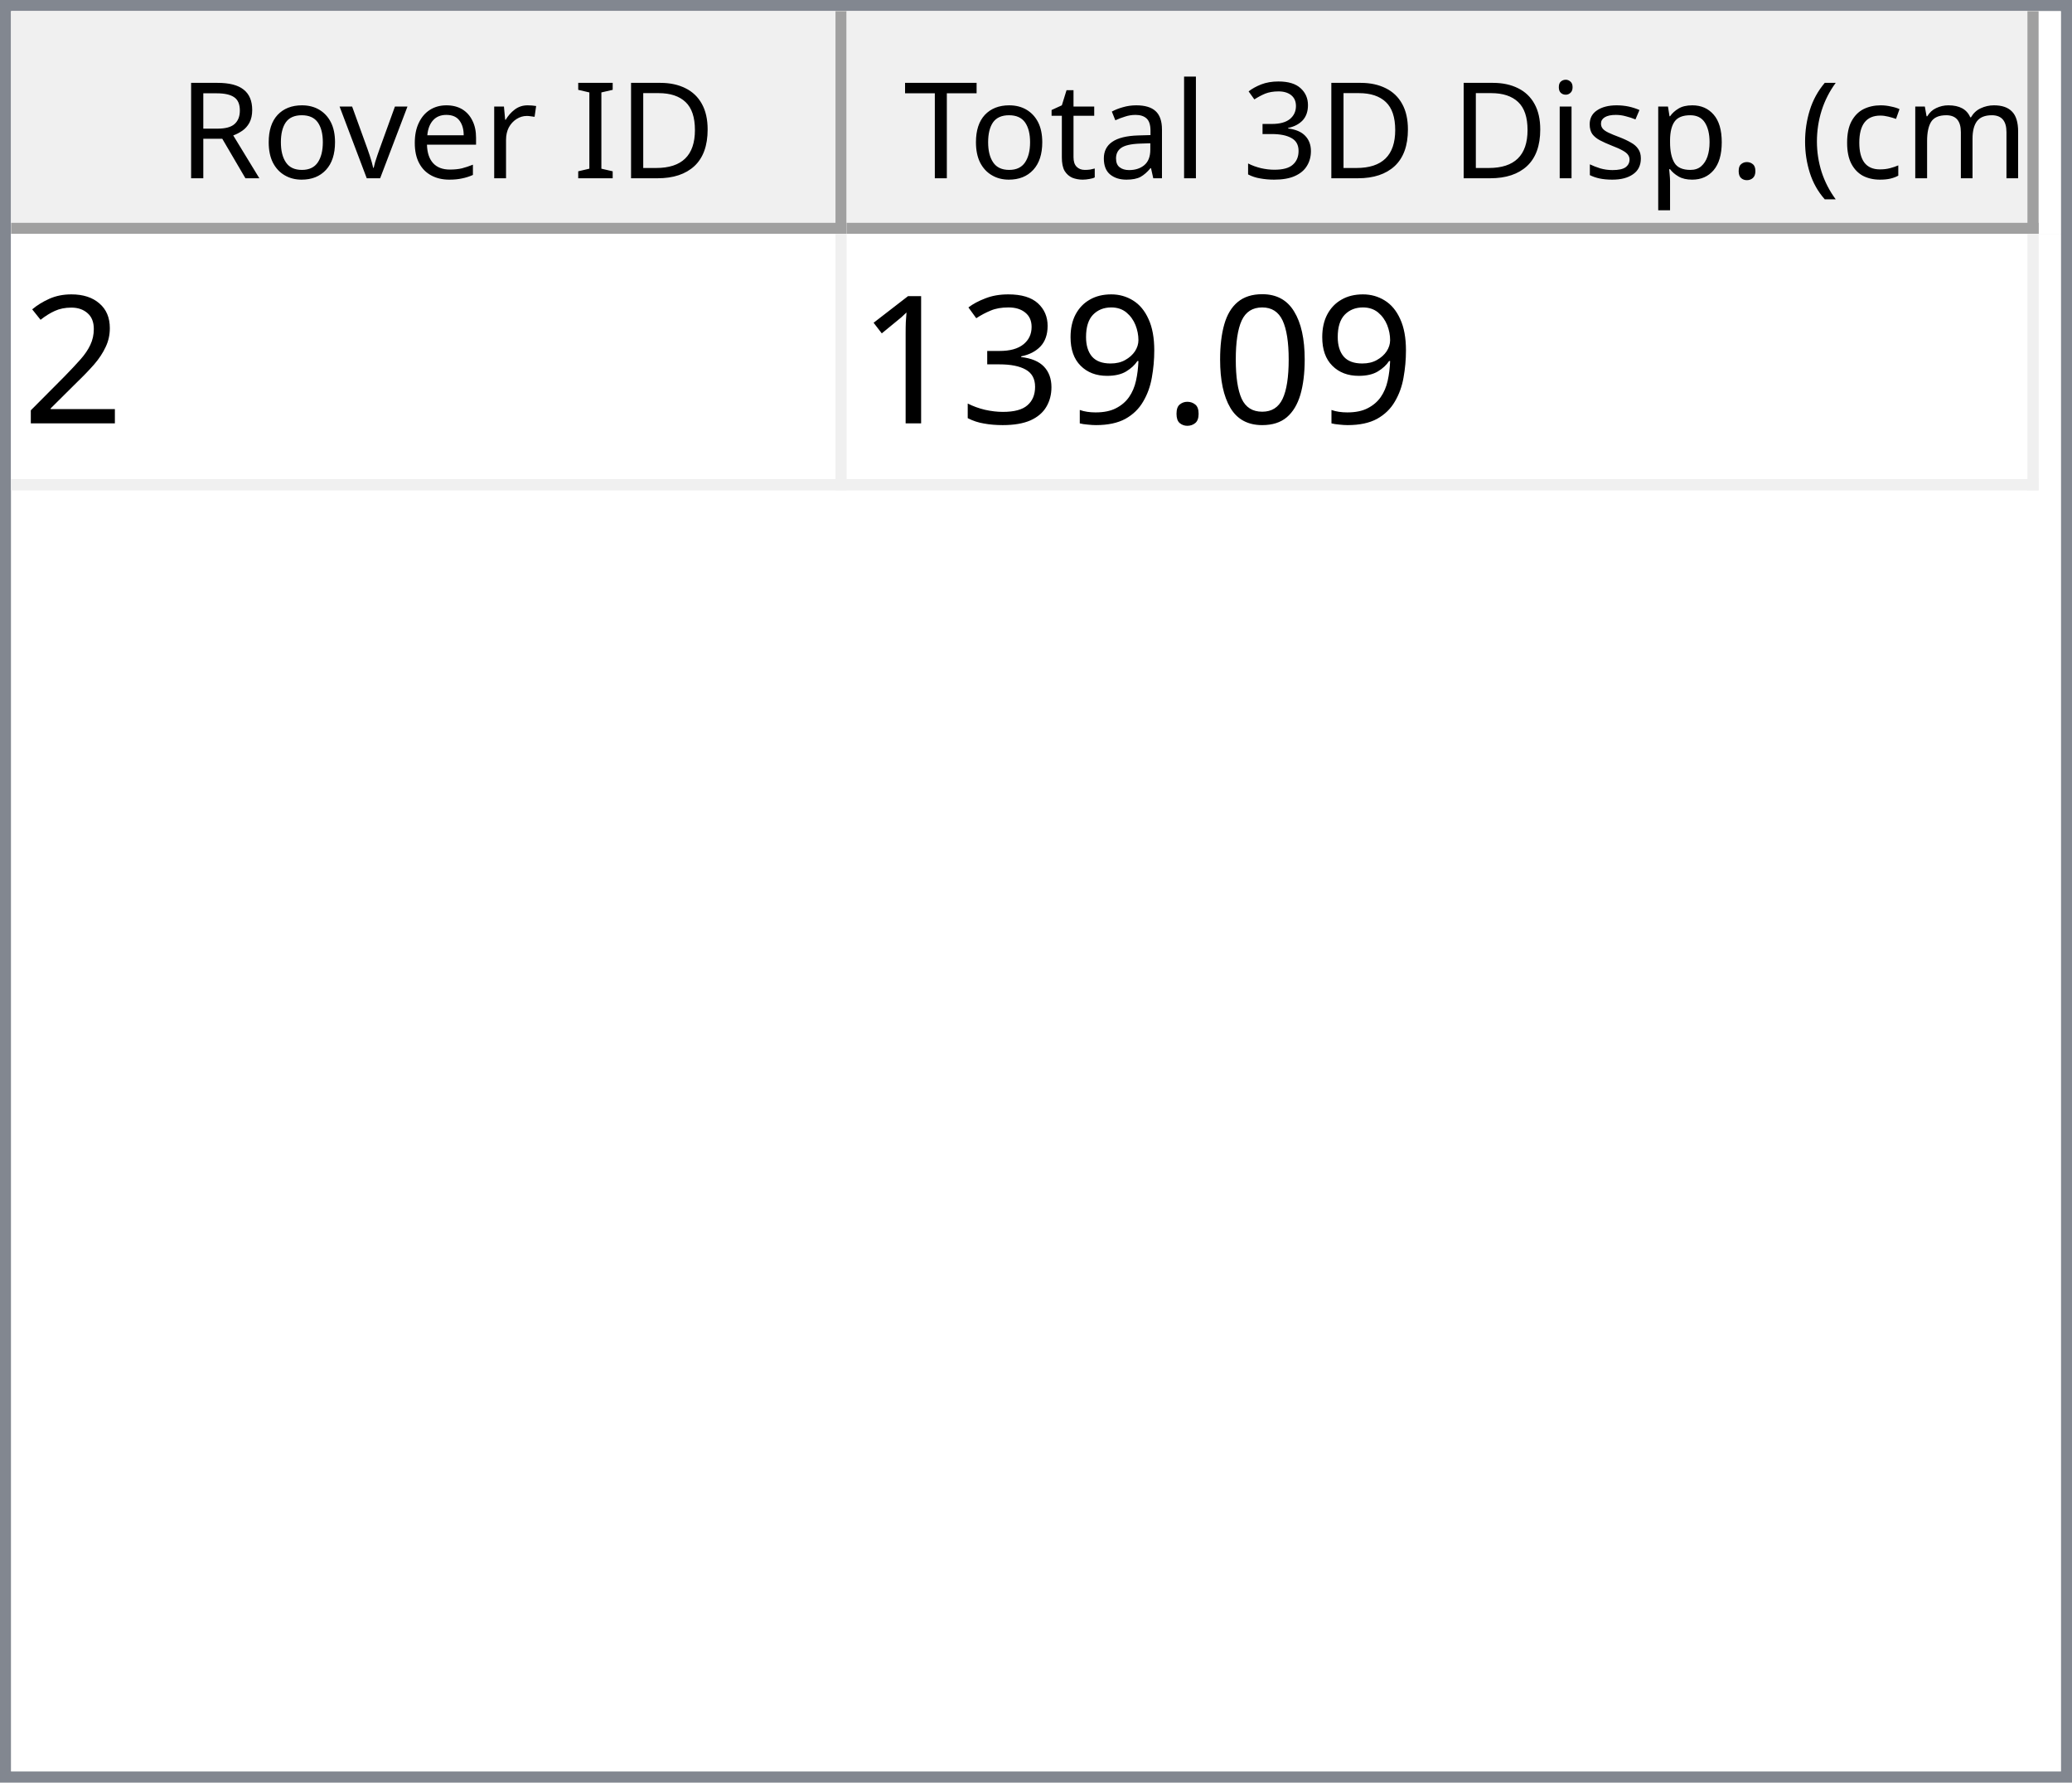
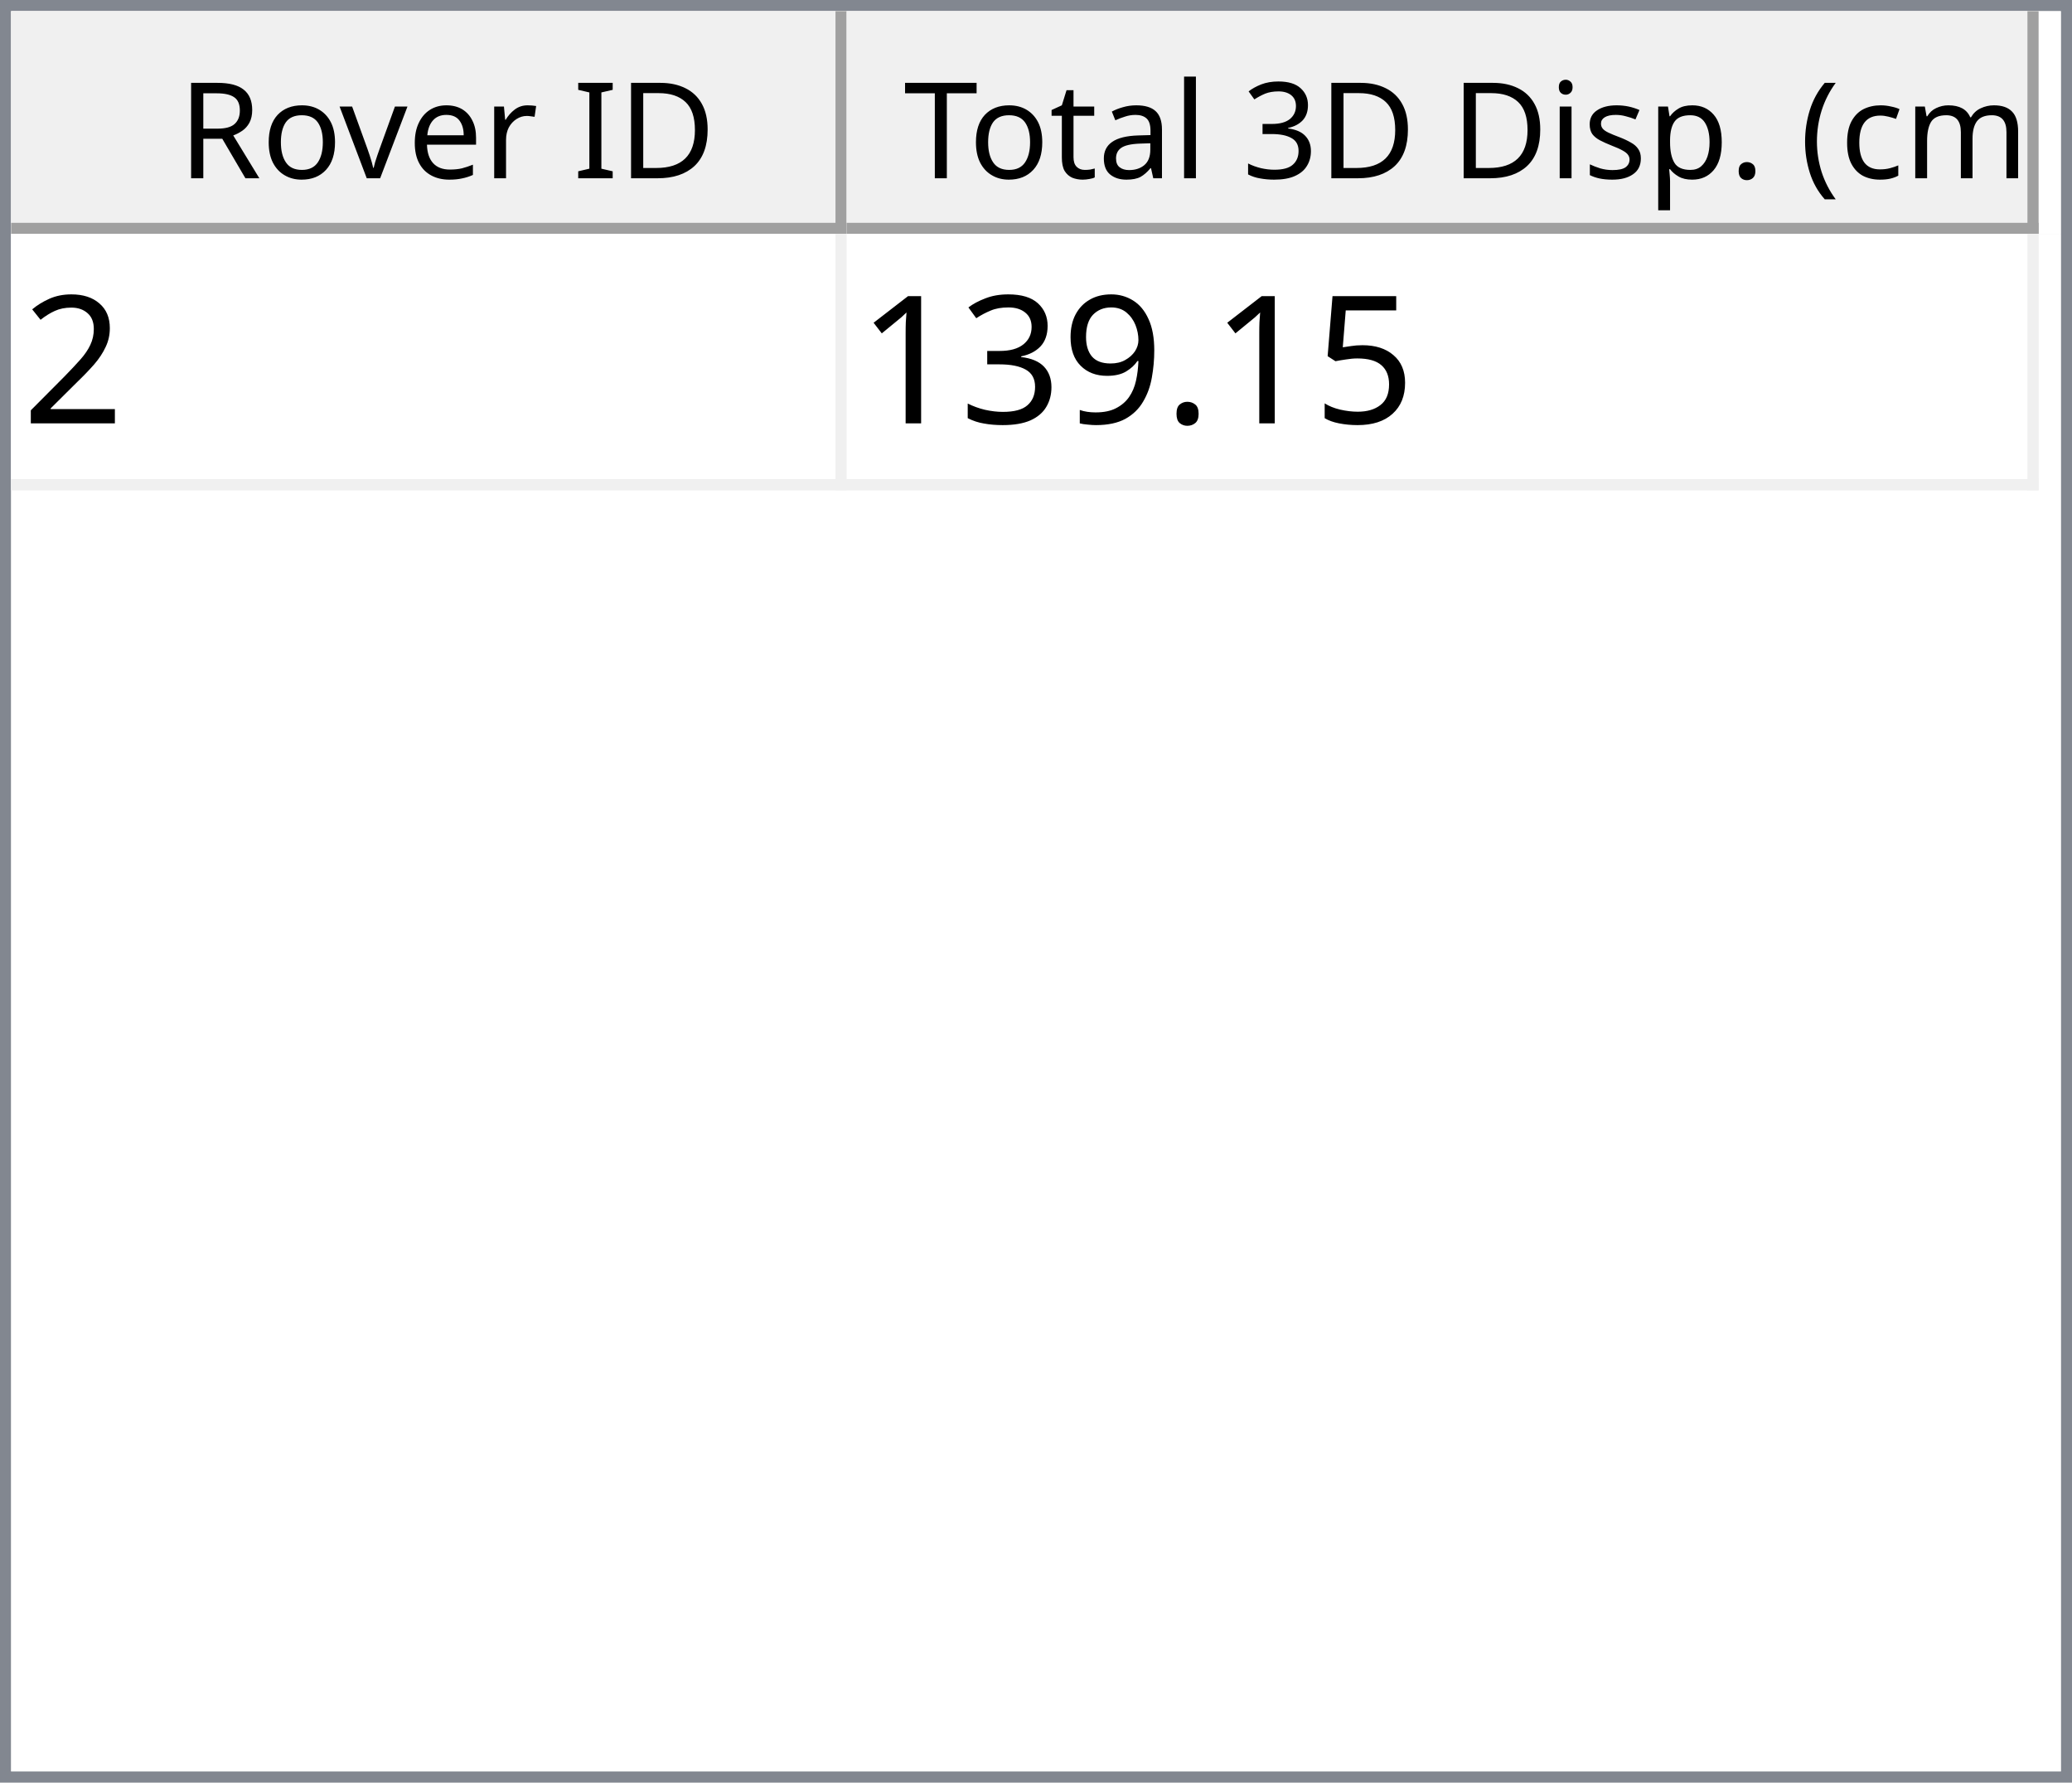
<svg xmlns="http://www.w3.org/2000/svg" style="fill-opacity:1; color-rendering:auto; color-interpolation:auto; text-rendering:auto; stroke:black; stroke-linecap:square; stroke-miterlimit:10; shape-rendering:auto; stroke-opacity:1; fill:black; stroke-dasharray:none; font-weight:normal; stroke-width:1; font-family:'Dialog'; font-style:normal; stroke-linejoin:miter; font-size:12px; stroke-dashoffset:0; image-rendering:auto;" width="186" height="160">
  <defs id="genericDefs" />
  <g>
    <defs id="defs1">
      <clipPath clipPathUnits="userSpaceOnUse" id="clipPath1">
        <path d="M0 0 L186 0 L186 160 L0 160 L0 0 Z" />
      </clipPath>
      <clipPath clipPathUnits="userSpaceOnUse" id="clipPath2">
        <path d="M0 0 L0 160 L186 160 L186 0 Z" />
      </clipPath>
      <clipPath clipPathUnits="userSpaceOnUse" id="clipPath3">
        <path d="M0 0 L0 20 L184 20 L184 0 Z" />
      </clipPath>
      <clipPath clipPathUnits="userSpaceOnUse" id="clipPath4">
        <path d="M0 0 L0 20 L75 20 L75 0 Z" />
      </clipPath>
      <clipPath clipPathUnits="userSpaceOnUse" id="clipPath5">
        <path d="M1 1 L1 19 L74 19 L74 1 Z" />
      </clipPath>
      <clipPath clipPathUnits="userSpaceOnUse" id="clipPath6">
        <path d="M0 0 L0 18 L73 18 L73 0 Z" />
      </clipPath>
      <clipPath clipPathUnits="userSpaceOnUse" id="clipPath7">
        <path d="M-0.5 -0.5 L-0.5 19.5 L74.5 19.5 L74.5 -0.5 Z" />
      </clipPath>
      <clipPath clipPathUnits="userSpaceOnUse" id="clipPath8">
        <path d="M0 0 L0 20 L107 20 L107 0 Z" />
      </clipPath>
      <clipPath clipPathUnits="userSpaceOnUse" id="clipPath9">
        <path d="M1 1 L1 19 L106 19 L106 1 Z" />
      </clipPath>
      <clipPath clipPathUnits="userSpaceOnUse" id="clipPath10">
        <path d="M0 0 L0 18 L105 18 L105 0 Z" />
      </clipPath>
      <clipPath clipPathUnits="userSpaceOnUse" id="clipPath11">
        <path d="M-0.5 -0.5 L-0.5 19.5 L106.5 19.5 L106.5 -0.5 Z" />
      </clipPath>
      <clipPath clipPathUnits="userSpaceOnUse" id="clipPath12">
        <path d="M0 0 L0 138 L184 138 L184 0 Z" />
      </clipPath>
      <clipPath clipPathUnits="userSpaceOnUse" id="clipPath13">
        <path d="M0 0 L0 23 L182 23 L182 0 Z" />
      </clipPath>
      <clipPath clipPathUnits="userSpaceOnUse" id="clipPath14">
        <path d="M-0.5 -0.5 L-0.5 22.5 L181.5 22.5 L181.5 -0.5 Z" />
      </clipPath>
      <clipPath clipPathUnits="userSpaceOnUse" id="clipPath15">
        <path d="M0 0 L0 22 L74 22 L74 0 Z" />
      </clipPath>
      <clipPath clipPathUnits="userSpaceOnUse" id="clipPath16">
        <path d="M0 0 L0 22 L106 22 L106 0 Z" />
      </clipPath>
      <font horiz-adv-x="64.551" id="font1">
        <font-face ascent="107.91" descent="25.098" units-per-em="100" style="font-style:normal; font-family:Segoe UI; font-weight:normal;" />
        <missing-glyph horiz-adv-x="64.551" d="M8.109 0 L8.109 68.266 L56.453 68.266 L56.453 0 L8.109 0 ZM15.328 7.234 L49.219 7.234 L49.219 61.031 L15.328 61.031 L15.328 7.234 Z" />
        <glyph unicode="D" horiz-adv-x="70.117" d="M9.188 0 L9.188 70.016 L28.516 70.016 Q65.531 70.016 65.531 35.891 Q65.531 19.672 55.25 9.836 Q44.969 0 27.734 0 L9.188 0 ZM17.391 62.594 L17.391 7.422 L27.828 7.422 Q41.609 7.422 49.273 14.797 Q56.938 22.172 56.938 35.688 Q56.938 62.594 28.328 62.594 L17.391 62.594 Z" />
        <glyph unicode="I" horiz-adv-x="26.611" d="M17.391 0 L9.188 0 L9.188 70.016 L17.391 70.016 L17.391 0 Z" />
        <glyph unicode=" " horiz-adv-x="27.393" d="" />
        <glyph unicode="r" horiz-adv-x="34.766" d="M34.188 41.891 Q32.078 43.5 28.125 43.5 Q23 43.5 19.555 38.672 Q16.109 33.844 16.109 25.484 L16.109 0 L8.109 0 L8.109 50 L16.109 50 L16.109 39.703 L16.312 39.703 Q18.016 44.969 21.531 47.922 Q25.047 50.875 29.391 50.875 Q32.516 50.875 34.188 50.203 L34.188 41.891 Z" />
        <glyph unicode="e" horiz-adv-x="52.295" d="M48.297 23 L12.984 23 Q13.188 14.656 17.484 10.109 Q21.781 5.562 29.297 5.562 Q37.75 5.562 44.828 11.141 L44.828 3.609 Q38.234 -1.172 27.391 -1.172 Q16.797 -1.172 10.742 5.641 Q4.688 12.453 4.688 24.812 Q4.688 36.469 11.305 43.82 Q17.922 51.172 27.734 51.172 Q37.547 51.172 42.922 44.828 Q48.297 38.484 48.297 27.203 L48.297 23 ZM40.094 29.781 Q40.047 36.719 36.75 40.578 Q33.453 44.438 27.594 44.438 Q21.922 44.438 17.969 40.383 Q14.016 36.328 13.094 29.781 L40.094 29.781 Z" />
        <glyph unicode="v" horiz-adv-x="47.9" d="M47.406 50 L27.484 0 L19.625 0 L0.688 50 L9.469 50 L22.172 13.672 Q23.578 9.672 23.922 6.688 L24.125 6.688 Q24.609 10.453 25.688 13.484 L38.969 50 L47.406 50 Z" />
        <glyph unicode="o" horiz-adv-x="58.594" d="M29 -1.172 Q17.922 -1.172 11.305 5.836 Q4.688 12.844 4.688 24.422 Q4.688 37.016 11.57 44.094 Q18.453 51.172 30.172 51.172 Q41.359 51.172 47.633 44.289 Q53.906 37.406 53.906 25.203 Q53.906 13.234 47.141 6.031 Q40.375 -1.172 29 -1.172 ZM29.594 44.438 Q21.875 44.438 17.383 39.188 Q12.891 33.938 12.891 24.703 Q12.891 15.828 17.43 10.695 Q21.969 5.562 29.594 5.562 Q37.359 5.562 41.531 10.594 Q45.703 15.625 45.703 24.906 Q45.703 34.281 41.531 39.359 Q37.359 44.438 29.594 44.438 Z" />
        <glyph unicode="R" horiz-adv-x="59.814" d="M59.375 0 L49.609 0 L37.891 19.625 Q36.281 22.359 34.766 24.289 Q33.25 26.219 31.664 27.438 Q30.078 28.656 28.25 29.219 Q26.422 29.781 24.125 29.781 L17.391 29.781 L17.391 0 L9.188 0 L9.188 70.016 L30.078 70.016 Q34.672 70.016 38.555 68.867 Q42.438 67.719 45.289 65.375 Q48.141 63.031 49.758 59.547 Q51.375 56.062 51.375 51.375 Q51.375 47.703 50.273 44.656 Q49.172 41.609 47.148 39.211 Q45.125 36.812 42.266 35.133 Q39.406 33.453 35.844 32.516 L35.844 32.328 Q37.594 31.547 38.891 30.547 Q40.188 29.547 41.359 28.18 Q42.531 26.812 43.68 25.078 Q44.828 23.344 46.234 21.047 L59.375 0 ZM17.391 62.594 L17.391 37.203 L28.516 37.203 Q31.594 37.203 34.203 38.133 Q36.812 39.062 38.719 40.797 Q40.625 42.531 41.703 45.047 Q42.781 47.562 42.781 50.688 Q42.781 56.297 39.141 59.445 Q35.5 62.594 28.609 62.594 L17.391 62.594 Z" />
        <glyph unicode=")" horiz-adv-x="30.176" d="M8.297 -15.922 L1.172 -15.922 Q16.406 2.344 16.406 26.812 Q16.406 51.469 1.078 70.016 L8.297 70.016 Q23.531 52.156 23.531 26.703 Q23.531 1.375 8.297 -15.922 Z" />
        <glyph unicode="m" horiz-adv-x="86.133" d="M79.109 0 L71.094 0 L71.094 28.719 Q71.094 37.016 68.531 40.727 Q65.969 44.438 59.906 44.438 Q54.781 44.438 51.195 39.75 Q47.609 35.062 47.609 28.516 L47.609 0 L39.594 0 L39.594 29.688 Q39.594 44.438 28.219 44.438 Q22.953 44.438 19.531 40.016 Q16.109 35.594 16.109 28.516 L16.109 0 L8.109 0 L8.109 50 L16.109 50 L16.109 42.094 L16.312 42.094 Q21.625 51.172 31.844 51.172 Q36.969 51.172 40.773 48.312 Q44.578 45.453 46 40.828 Q51.562 51.172 62.594 51.172 Q79.109 51.172 79.109 30.812 L79.109 0 Z" />
        <glyph unicode="c" horiz-adv-x="46.191" d="M42.188 2.297 Q36.422 -1.172 28.516 -1.172 Q17.828 -1.172 11.258 5.789 Q4.688 12.75 4.688 23.828 Q4.688 36.188 11.766 43.68 Q18.844 51.172 30.672 51.172 Q37.25 51.172 42.281 48.734 L42.281 40.531 Q36.719 44.438 30.375 44.438 Q22.703 44.438 17.797 38.945 Q12.891 33.453 12.891 24.516 Q12.891 15.719 17.508 10.641 Q22.125 5.562 29.891 5.562 Q36.422 5.562 42.188 9.906 L42.188 2.297 Z" />
        <glyph unicode="(" horiz-adv-x="30.176" d="M29.109 -15.922 L21.969 -15.922 Q6.844 1.375 6.844 26.703 Q6.844 52.156 21.969 70.016 L29.203 70.016 Q13.875 51.469 13.875 26.812 Q13.875 2.344 29.109 -15.922 Z" />
        <glyph unicode="." horiz-adv-x="21.68" d="M10.891 -1.078 Q8.641 -1.078 7.055 0.539 Q5.469 2.156 5.469 4.391 Q5.469 6.641 7.055 8.273 Q8.641 9.906 10.891 9.906 Q13.188 9.906 14.797 8.273 Q16.406 6.641 16.406 4.391 Q16.406 2.156 14.797 0.539 Q13.188 -1.078 10.891 -1.078 Z" />
        <glyph unicode="p" horiz-adv-x="58.789" d="M16.312 7.234 L16.109 7.234 L16.109 -23 L8.109 -23 L8.109 50 L16.109 50 L16.109 41.219 L16.312 41.219 Q22.219 51.172 33.594 51.172 Q43.266 51.172 48.688 44.461 Q54.109 37.75 54.109 26.469 Q54.109 13.922 48 6.375 Q41.891 -1.172 31.297 -1.172 Q21.578 -1.172 16.312 7.234 ZM16.109 27.391 L16.109 20.406 Q16.109 14.203 20.141 9.883 Q24.172 5.562 30.375 5.562 Q37.641 5.562 41.773 11.133 Q45.906 16.703 45.906 26.609 Q45.906 34.969 42.047 39.703 Q38.188 44.438 31.594 44.438 Q24.609 44.438 20.359 39.578 Q16.109 34.719 16.109 27.391 Z" />
        <glyph unicode="s" horiz-adv-x="42.432" d="M5.078 1.812 L5.078 10.406 Q11.625 5.562 19.484 5.562 Q30.031 5.562 30.031 12.594 Q30.031 14.594 29.125 15.992 Q28.219 17.391 26.68 18.461 Q25.141 19.531 23.07 20.383 Q21 21.234 18.609 22.172 Q15.281 23.484 12.766 24.828 Q10.25 26.172 8.57 27.859 Q6.891 29.547 6.031 31.695 Q5.172 33.844 5.172 36.719 Q5.172 40.234 6.789 42.945 Q8.406 45.656 11.086 47.484 Q13.766 49.312 17.211 50.242 Q20.656 51.172 24.312 51.172 Q30.812 51.172 35.938 48.922 L35.938 40.828 Q30.422 44.438 23.25 44.438 Q21 44.438 19.195 43.922 Q17.391 43.406 16.094 42.477 Q14.797 41.547 14.086 40.258 Q13.375 38.969 13.375 37.406 Q13.375 35.453 14.086 34.133 Q14.797 32.812 16.164 31.789 Q17.531 30.766 19.484 29.938 Q21.438 29.109 23.922 28.125 Q27.25 26.859 29.883 25.516 Q32.516 24.172 34.375 22.484 Q36.234 20.797 37.234 18.602 Q38.234 16.406 38.234 13.375 Q38.234 9.672 36.602 6.938 Q34.969 4.203 32.234 2.398 Q29.5 0.594 25.93 -0.289 Q22.359 -1.172 18.453 -1.172 Q10.75 -1.172 5.078 1.812 Z" />
        <glyph unicode="i" horiz-adv-x="24.219" d="M12.203 62.703 Q10.062 62.703 8.547 64.164 Q7.031 65.625 7.031 67.875 Q7.031 70.125 8.547 71.609 Q10.062 73.094 12.203 73.094 Q14.406 73.094 15.945 71.609 Q17.484 70.125 17.484 67.875 Q17.484 65.719 15.945 64.211 Q14.406 62.703 12.203 62.703 ZM16.109 0 L8.109 0 L8.109 50 L16.109 50 L16.109 0 Z" />
        <glyph unicode="3" horiz-adv-x="53.906" d="M46.531 19.828 Q46.531 15.094 44.75 11.211 Q42.969 7.328 39.719 4.57 Q36.469 1.812 31.93 0.297 Q27.391 -1.219 21.922 -1.219 Q11.922 -1.219 6 2.594 L6 11.188 Q13.094 5.609 22.219 5.609 Q25.875 5.609 28.828 6.539 Q31.781 7.469 33.906 9.227 Q36.031 10.984 37.18 13.477 Q38.328 15.969 38.328 19.094 Q38.328 32.812 18.797 32.812 L12.984 32.812 L12.984 39.594 L18.5 39.594 Q35.797 39.594 35.797 52.484 Q35.797 64.406 22.609 64.406 Q15.188 64.406 8.688 59.422 L8.688 67.188 Q15.375 71.188 24.609 71.188 Q29 71.188 32.57 69.969 Q36.141 68.75 38.68 66.555 Q41.219 64.359 42.609 61.281 Q44 58.203 44 54.5 Q44 40.672 30.031 36.719 L30.031 36.531 Q33.594 36.141 36.625 34.797 Q39.656 33.453 41.852 31.305 Q44.047 29.156 45.289 26.25 Q46.531 23.344 46.531 19.828 Z" />
        <glyph unicode="l" horiz-adv-x="24.219" d="M16.109 0 L8.109 0 L8.109 74.031 L16.109 74.031 L16.109 0 Z" />
        <glyph unicode="a" horiz-adv-x="50.879" d="M43.891 0 L35.891 0 L35.891 7.812 L35.688 7.812 Q30.469 -1.172 20.312 -1.172 Q12.844 -1.172 8.617 2.781 Q4.391 6.734 4.391 13.281 Q4.391 27.297 20.906 29.594 L35.891 31.688 Q35.891 44.438 25.594 44.438 Q16.547 44.438 9.281 38.281 L9.281 46.484 Q16.656 51.172 26.266 51.172 Q43.891 51.172 43.891 32.516 L43.891 0 ZM35.891 25.297 L23.828 23.641 Q18.266 22.859 15.43 20.875 Q12.594 18.891 12.594 13.875 Q12.594 10.203 15.211 7.883 Q17.828 5.562 22.172 5.562 Q28.125 5.562 32.008 9.742 Q35.891 13.922 35.891 20.312 L35.891 25.297 Z" />
        <glyph unicode="t" horiz-adv-x="33.887" d="M31.297 0.484 Q28.469 -1.078 23.828 -1.078 Q10.688 -1.078 10.688 13.578 L10.688 43.172 L2.094 43.172 L2.094 50 L10.688 50 L10.688 62.203 L18.703 64.797 L18.703 50 L31.297 50 L31.297 43.172 L18.703 43.172 L18.703 14.984 Q18.703 9.969 20.414 7.82 Q22.125 5.672 26.078 5.672 Q29.109 5.672 31.297 7.328 L31.297 0.484 Z" />
        <glyph unicode="T" horiz-adv-x="52.393" d="M50.594 62.594 L30.375 62.594 L30.375 0 L22.172 0 L22.172 62.594 L2 62.594 L2 70.016 L50.594 70.016 L50.594 62.594 Z" />
      </font>
      <font horiz-adv-x="75.0" id="font2">
        <font-face ascent="100.537" descent="21.973" units-per-em="100" style="font-style:normal; font-family:sans-serif; font-weight:normal;" />
        <missing-glyph horiz-adv-x="75.0" d="M12.5 0 L12.5 62.5 L62.5 62.5 L62.5 0 L12.5 0 ZM14.062 1.562 L60.938 1.562 L60.938 60.938 L14.062 60.938 L14.062 1.562 Z" />
        <glyph unicode="2" horiz-adv-x="55.615" d="M50.344 8.453 L50.344 0 L3.031 0 Q2.938 3.172 4.047 6.109 Q5.859 10.938 9.836 15.625 Q13.812 20.312 21.344 26.469 Q33.016 36.031 37.117 41.625 Q41.219 47.219 41.219 52.203 Q41.219 57.422 37.477 61.008 Q33.734 64.594 27.734 64.594 Q21.391 64.594 17.578 60.789 Q13.766 56.984 13.719 50.25 L4.688 51.172 Q5.609 61.281 11.664 66.578 Q17.719 71.875 27.938 71.875 Q38.234 71.875 44.242 66.164 Q50.25 60.453 50.25 52 Q50.25 47.703 48.492 43.555 Q46.734 39.406 42.656 34.812 Q38.578 30.219 29.109 22.219 Q21.188 15.578 18.945 13.211 Q16.703 10.844 15.234 8.453 L50.344 8.453 Z" />
-         <glyph unicode="0" horiz-adv-x="55.615" d="M4.156 35.297 Q4.156 48 6.766 55.742 Q9.375 63.484 14.523 67.68 Q19.672 71.875 27.484 71.875 Q33.25 71.875 37.594 69.555 Q41.938 67.234 44.773 62.867 Q47.609 58.5 49.219 52.227 Q50.828 45.953 50.828 35.297 Q50.828 22.703 48.242 14.969 Q45.656 7.234 40.508 3.008 Q35.359 -1.219 27.484 -1.219 Q17.141 -1.219 11.234 6.203 Q4.156 15.141 4.156 35.297 ZM13.188 35.297 Q13.188 17.672 17.312 11.836 Q21.438 6 27.484 6 Q33.547 6 37.672 11.859 Q41.797 17.719 41.797 35.297 Q41.797 52.984 37.672 58.789 Q33.547 64.594 27.391 64.594 Q21.344 64.594 17.719 59.469 Q13.188 52.938 13.188 35.297 Z" />
+         <glyph unicode="5" horiz-adv-x="55.615" d="M4.156 18.75 L13.375 19.531 Q14.406 12.797 18.141 9.398 Q21.875 6 27.156 6 Q33.5 6 37.891 10.789 Q42.281 15.578 42.281 23.484 Q42.281 31 38.062 35.352 Q33.844 39.703 27 39.703 Q22.75 39.703 19.336 37.773 Q15.922 35.844 13.969 32.766 L5.719 33.844 L12.641 70.609 L48.25 70.609 L48.25 62.203 L19.672 62.203 L15.828 42.969 Q22.266 47.469 29.344 47.469 Q38.719 47.469 45.164 40.969 Q51.609 34.469 51.609 24.266 Q51.609 14.547 45.953 7.469 Q39.062 -1.219 27.156 -1.219 Q17.391 -1.219 11.211 4.25 Q5.031 9.719 4.156 18.75 Z" />
        <glyph unicode="." horiz-adv-x="27.783" d="M9.078 0 L9.078 10.016 L19.094 10.016 L19.094 0 L9.078 0 Z" />
        <glyph unicode="9" horiz-adv-x="55.615" d="M5.469 16.547 L13.922 17.328 Q14.984 11.375 18.016 8.688 Q21.047 6 25.781 6 Q29.828 6 32.883 7.859 Q35.938 9.719 37.891 12.82 Q39.844 15.922 41.164 21.195 Q42.484 26.469 42.484 31.938 Q42.484 32.516 42.438 33.688 Q39.797 29.5 35.234 26.883 Q30.672 24.266 25.344 24.266 Q16.453 24.266 10.305 30.711 Q4.156 37.156 4.156 47.703 Q4.156 58.594 10.578 65.234 Q17 71.875 26.656 71.875 Q33.641 71.875 39.43 68.117 Q45.219 64.359 48.219 57.398 Q51.219 50.438 51.219 37.25 Q51.219 23.531 48.242 15.406 Q45.266 7.281 39.383 3.031 Q33.5 -1.219 25.594 -1.219 Q17.188 -1.219 11.867 3.445 Q6.547 8.109 5.469 16.547 ZM41.453 48.141 Q41.453 55.719 37.43 60.156 Q33.406 64.594 27.734 64.594 Q21.875 64.594 17.531 59.812 Q13.188 55.031 13.188 47.406 Q13.188 40.578 17.312 36.305 Q21.438 32.031 27.484 32.031 Q33.594 32.031 37.523 36.305 Q41.453 40.578 41.453 48.141 Z" />
        <glyph unicode="3" horiz-adv-x="55.615" d="M4.203 18.891 L12.984 20.062 Q14.5 12.594 18.141 9.297 Q21.781 6 27 6 Q33.203 6 37.477 10.297 Q41.75 14.594 41.75 20.953 Q41.75 27 37.797 30.93 Q33.844 34.859 27.734 34.859 Q25.25 34.859 21.531 33.891 L22.516 41.609 Q23.391 41.5 23.922 41.5 Q29.547 41.5 34.039 44.43 Q38.531 47.359 38.531 53.469 Q38.531 58.297 35.258 61.477 Q31.984 64.656 26.812 64.656 Q21.688 64.656 18.266 61.43 Q14.844 58.203 13.875 51.766 L5.078 53.328 Q6.688 62.156 12.398 67.016 Q18.109 71.875 26.609 71.875 Q32.469 71.875 37.398 69.359 Q42.328 66.844 44.945 62.5 Q47.562 58.156 47.562 53.266 Q47.562 48.641 45.07 44.828 Q42.578 41.016 37.703 38.766 Q44.047 37.312 47.562 32.695 Q51.078 28.078 51.078 21.141 Q51.078 11.766 44.242 5.25 Q37.406 -1.266 26.953 -1.266 Q17.531 -1.266 11.305 4.352 Q5.078 9.969 4.203 18.891 Z" />
        <glyph unicode="1" horiz-adv-x="55.615" d="M37.25 0 L28.469 0 L28.469 56 Q25.297 52.984 20.141 49.953 Q14.984 46.922 10.891 45.406 L10.891 53.906 Q18.266 57.375 23.781 62.305 Q29.297 67.234 31.594 71.875 L37.25 71.875 L37.25 0 Z" />
      </font>
    </defs>
    <g style="fill:white; stroke:white;">
      <rect x="0" y="0" width="186" style="clip-path:url(#clipPath1); stroke:none;" height="160" />
    </g>
    <g style="fill:white; text-rendering:optimizeSpeed; color-rendering:optimizeSpeed; image-rendering:optimizeSpeed; shape-rendering:crispEdges; stroke:white; color-interpolation:sRGB;">
      <rect x="0" width="186" height="160" y="0" style="stroke:none;" />
      <path style="stroke:none;" d="M0 160 L186 160 L186 0 L0 0 Z" />
    </g>
    <g style="fill:rgb(240,240,240); font-family:'Segoe UI'; stroke:rgb(240,240,240);">
      <rect x="0" y="0" width="186" style="clip-path:url(#clipPath2); stroke:none;" height="160" />
    </g>
    <g style="fill:rgb(130,135,144); font-family:'Segoe UI'; stroke:rgb(130,135,144);">
      <path d="M0 0 L186 0 L186 160 L0 160 L0 0 ZM1 1 L185 1 L185 159 L1 159 L1 1 Z" style="fill-rule:evenodd; clip-path:url(#clipPath2); stroke:none;" />
    </g>
    <g style="fill:white; font-family:'Segoe UI'; stroke:white;" transform="translate(1,1)">
      <rect x="0" y="0" width="184" style="clip-path:url(#clipPath3); stroke:none;" height="20" />
    </g>
    <g style="fill:rgb(240,240,240); font-family:'Segoe UI'; stroke:rgb(240,240,240);" transform="translate(1,1)">
      <rect x="0" y="0" width="75" style="clip-path:url(#clipPath4); stroke:none;" height="20" />
    </g>
    <g style="font-family:'Segoe UI';" transform="translate(2,2)">
      <text x="14" xml:space="preserve" y="14" style="clip-path:url(#clipPath6); stroke:none;">Rover ID</text>
    </g>
    <g style="fill:rgb(160,160,160); font-family:'Segoe UI'; stroke:rgb(160,160,160); stroke-linejoin:bevel;" transform="translate(1.5,1.5)">
      <line x1="74" x2="74" y1="0" style="fill:none; clip-path:url(#clipPath7);" y2="19" />
    </g>
    <g style="fill:rgb(160,160,160); font-family:'Segoe UI'; stroke:rgb(160,160,160); stroke-linejoin:bevel;" transform="matrix(1,0,0,1,1,1) translate(0.5,0.5)">
      <line x1="0" x2="74" y1="19" style="fill:none; clip-path:url(#clipPath7);" y2="19" />
    </g>
    <g style="fill:rgb(240,240,240); font-family:'Segoe UI'; stroke:rgb(240,240,240);" transform="translate(76,1)">
      <rect x="0" y="0" width="107" style="clip-path:url(#clipPath8); stroke:none;" height="20" />
    </g>
    <g style="font-family:'Segoe UI';" transform="translate(77,2)">
      <text x="1" xml:space="preserve" y="14" style="clip-path:url(#clipPath10); stroke:none;"> Total 3D Disp. (cm)</text>
    </g>
    <g style="fill:rgb(160,160,160); font-family:'Segoe UI'; stroke:rgb(160,160,160); stroke-linejoin:bevel;" transform="translate(76.5,1.5)">
      <line x1="106" x2="106" y1="0" style="fill:none; clip-path:url(#clipPath11);" y2="19" />
    </g>
    <g style="fill:rgb(160,160,160); font-family:'Segoe UI'; stroke:rgb(160,160,160); stroke-linejoin:bevel;" transform="matrix(1,0,0,1,76,1) translate(0.5,0.5)">
      <line x1="0" x2="106" y1="19" style="fill:none; clip-path:url(#clipPath11);" y2="19" />
    </g>
    <g style="fill:white; font-family:'Segoe UI'; stroke:white;" transform="translate(1,21)">
      <rect x="0" y="0" width="184" style="clip-path:url(#clipPath12); stroke:none;" height="138" />
    </g>
    <g style="fill:rgb(240,240,240); font-size:16px; font-family:sans-serif; stroke:rgb(240,240,240);" transform="translate(1,21)">
      <rect x="0" y="0" width="182" style="clip-path:url(#clipPath13); stroke:none;" height="23" />
      <line transform="translate(0.5,0.5)" x1="0" x2="181" y1="22" style="clip-path:url(#clipPath14); fill:none; stroke-linejoin:bevel;" y2="22" />
    </g>
    <g transform="matrix(1,0,0,1,1,21) translate(0.5,0.5)" style="fill:rgb(240,240,240); font-size:16px; font-family:sans-serif; stroke:rgb(240,240,240); stroke-linejoin:bevel;">
      <line x1="74" x2="74" y1="0" style="fill:none; clip-path:url(#clipPath14);" y2="22" />
    </g>
    <g transform="matrix(1,0,0,1,1,21) translate(0.5,0.5)" style="fill:rgb(240,240,240); font-size:16px; font-family:sans-serif; stroke:rgb(240,240,240); stroke-linejoin:bevel;">
      <line x1="181" x2="181" y1="0" style="fill:none; clip-path:url(#clipPath14);" y2="22" />
    </g>
    <g style="fill:white; font-size:16px; font-family:sans-serif; stroke:white;" transform="matrix(1,0,0,1,1,21)">
      <rect x="0" y="0" width="74" style="clip-path:url(#clipPath15); stroke:none;" height="22" />
      <text x="1" y="17" style="fill:black; clip-path:url(#clipPath15); stroke:none;" xml:space="preserve">2</text>
    </g>
    <g style="fill:white; font-size:16px; font-family:sans-serif; stroke:white;" transform="matrix(1,0,0,1,1,21) translate(75,0)">
      <rect x="0" y="0" width="106" style="clip-path:url(#clipPath16); stroke:none;" height="22" />
-       <text x="1" y="17" style="fill:black; clip-path:url(#clipPath16); stroke:none;" xml:space="preserve">139.09</text>
+       <text x="1" y="17" style="fill:black; clip-path:url(#clipPath16); stroke:none;" xml:space="preserve">139.15</text>
    </g>
  </g>
</svg>
